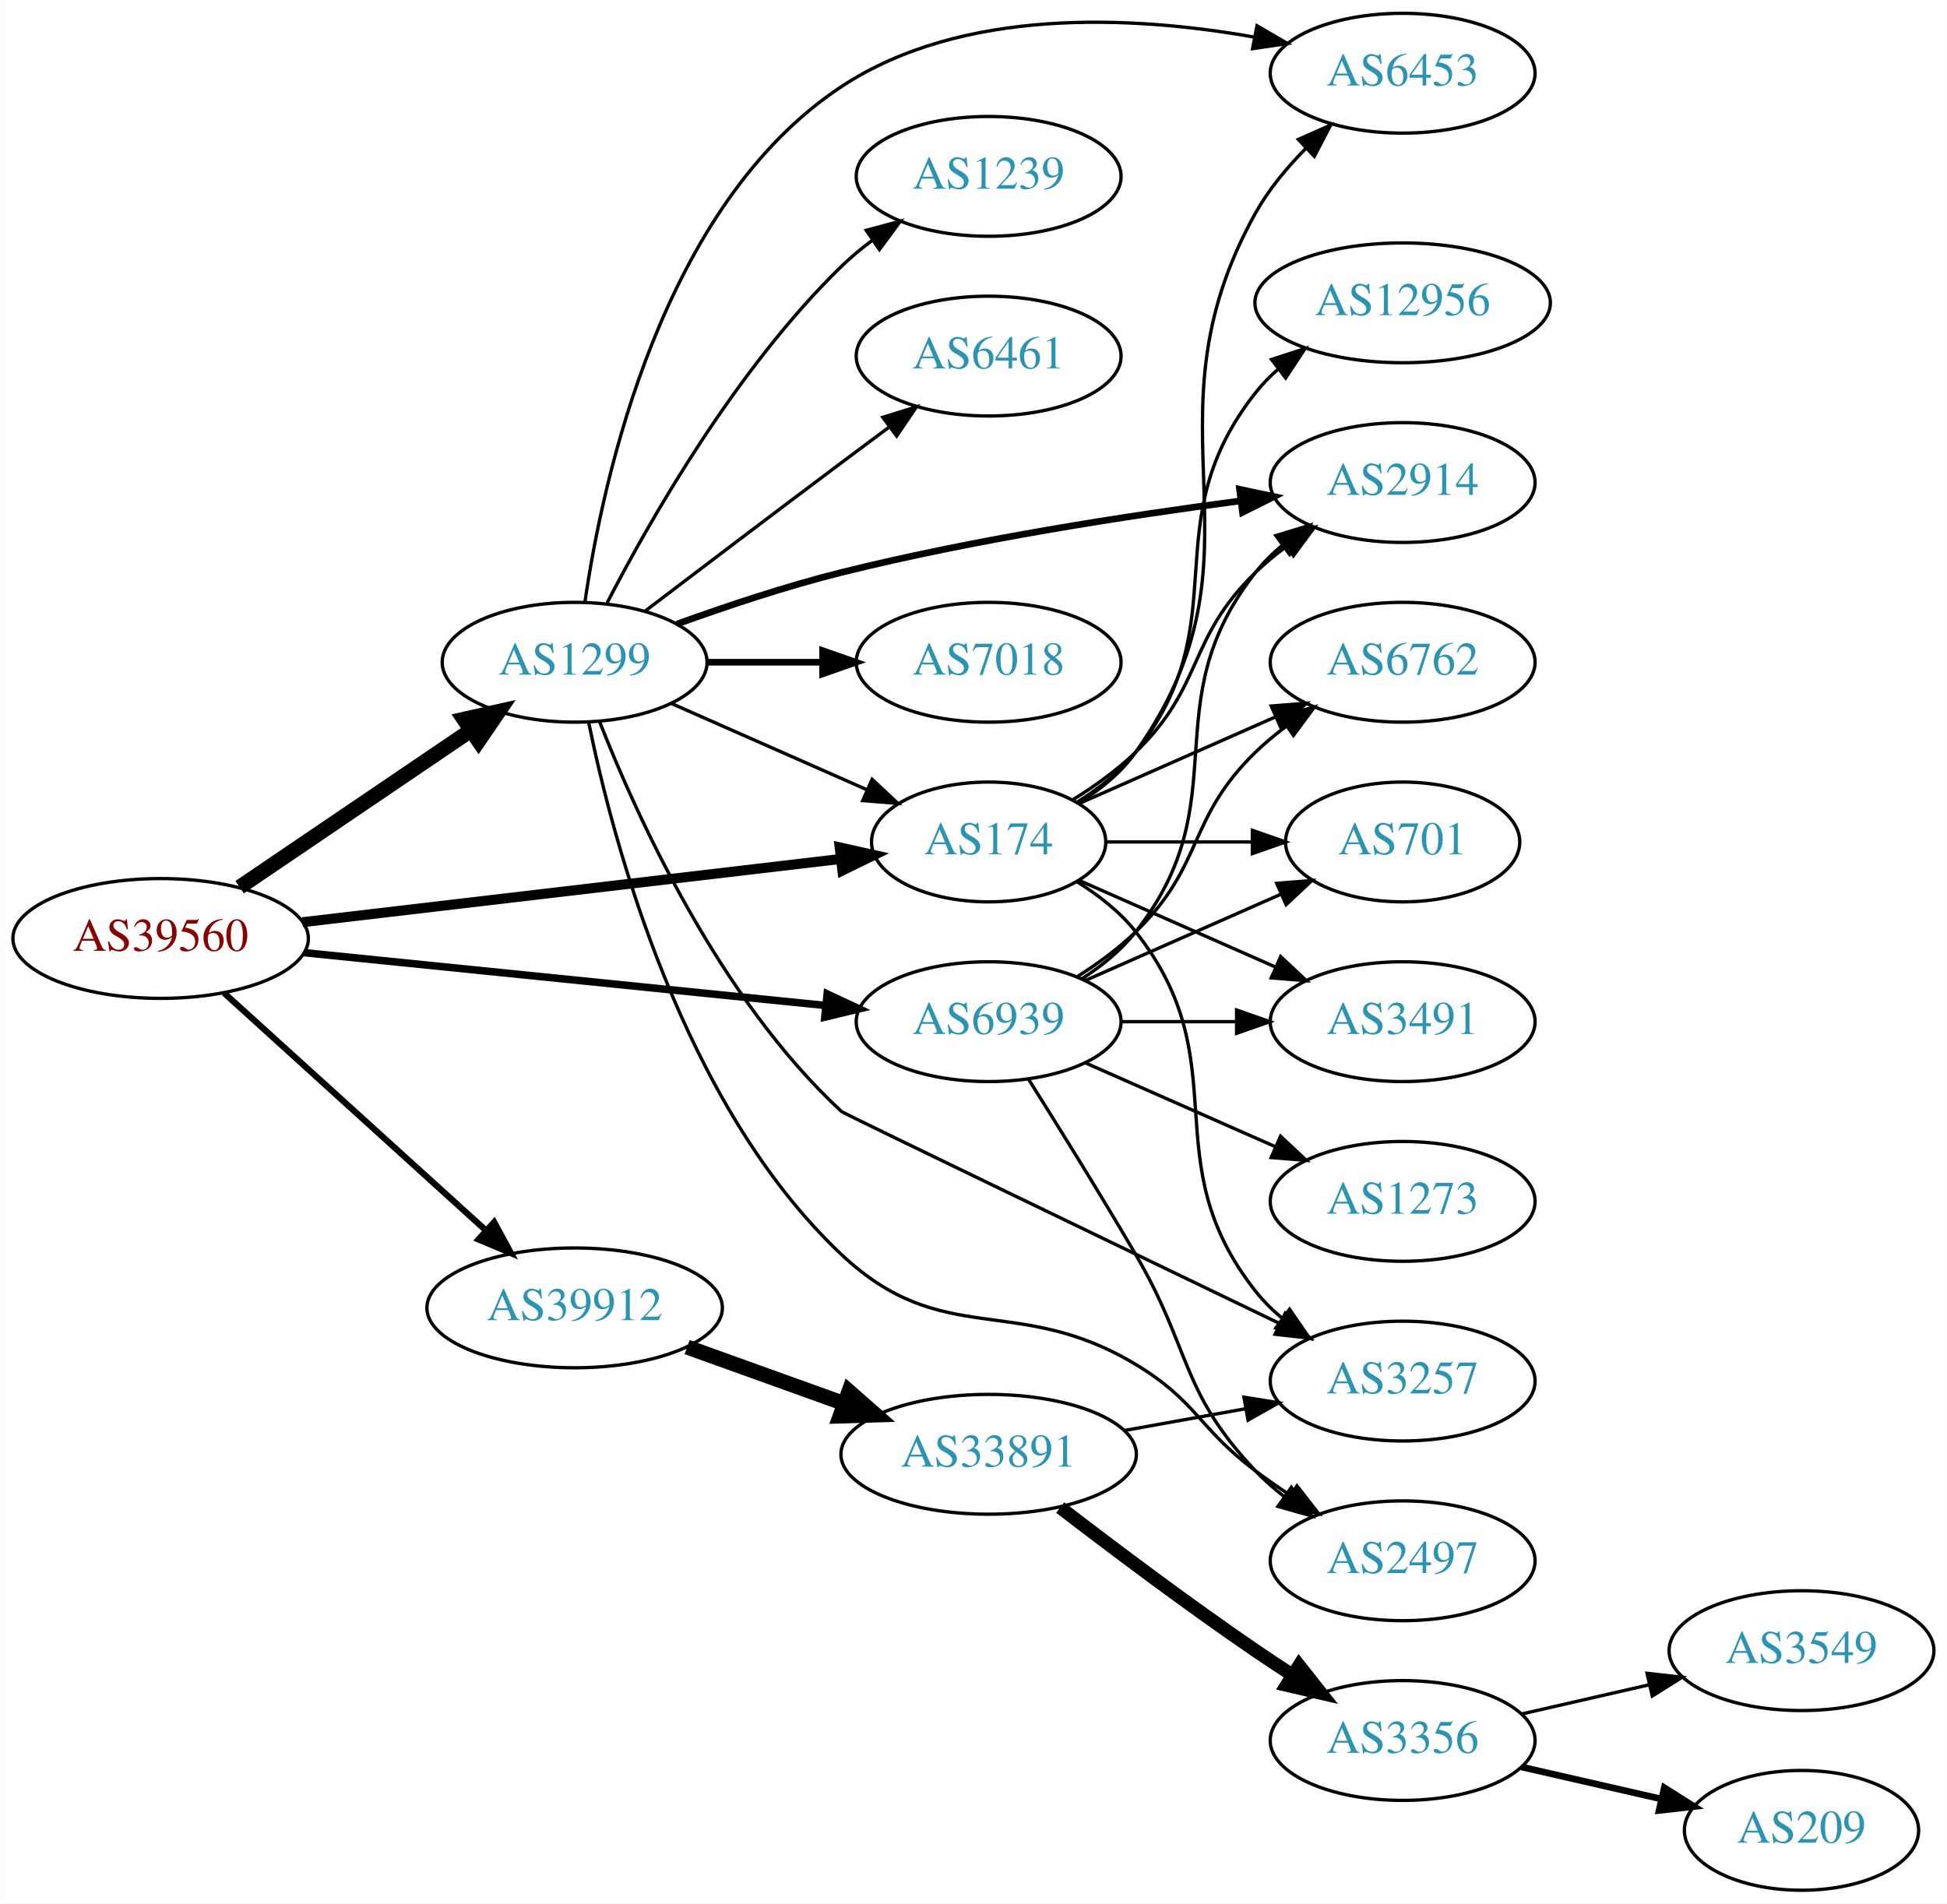
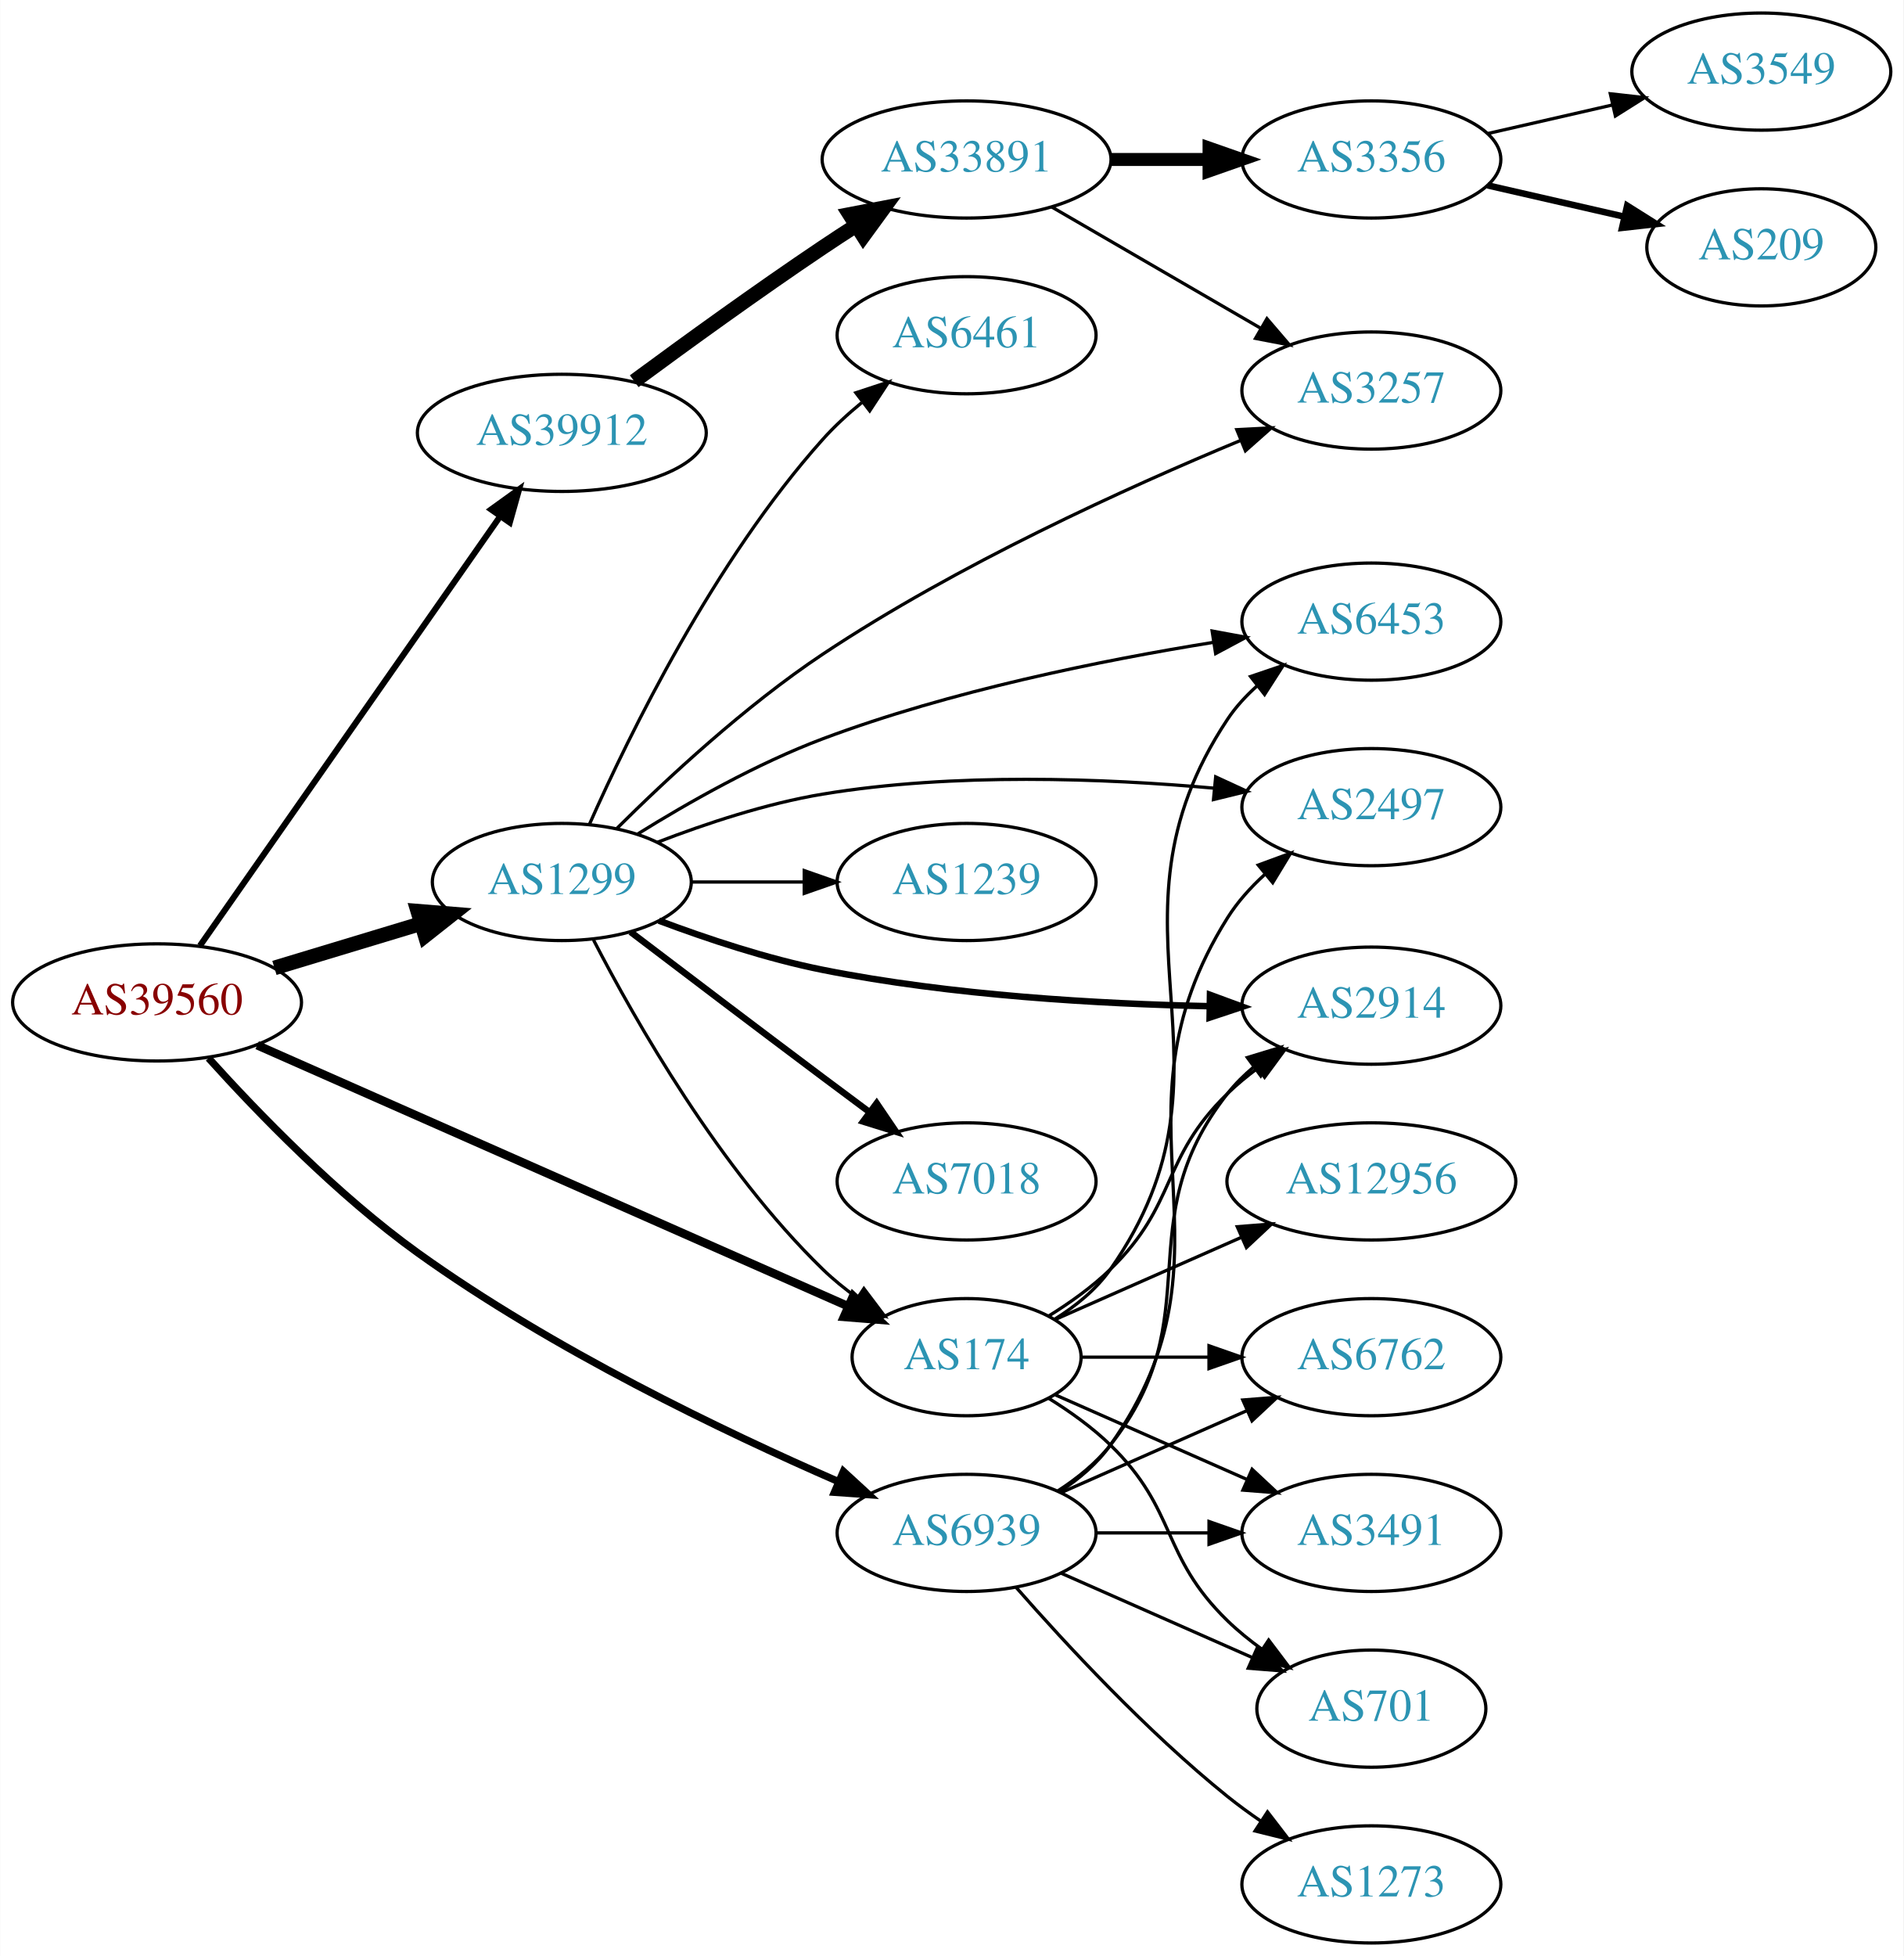
- <svg xmlns="http://www.w3.org/2000/svg" xmlns:xlink="http://www.w3.org/1999/xlink" width="585pt" height="572pt" viewBox="0.00 0.00 584.86 572.00">
-   <g id="graph0" class="graph" transform="scale(1 1) rotate(0) translate(4 568)">
-     <polygon fill="white" stroke="none" points="-4,4 -4,-568 580.862,-568 580.862,4 -4,4" />
+ <svg xmlns="http://www.w3.org/2000/svg" xmlns:xlink="http://www.w3.org/1999/xlink" width="585pt" height="601pt" viewBox="0.00 0.00 584.86 601.00">
+   <g id="graph0" class="graph" transform="scale(1 1) rotate(0) translate(4 597)">
+     <polygon fill="white" stroke="none" points="-4,4 -4,-597 580.862,-597 580.862,4 -4,4" />
    <g id="node1" class="node">
      <g id="a_node1">
        <a xlink:href="/asn/39560" xlink:title="AS39560 ~ KT-NET Communications GmbH [AT]">
-           <ellipse fill="#ffffff" stroke="black" cx="44.196" cy="-286" rx="44.393" ry="18" />
-           <text text-anchor="middle" x="44.196" y="-282.3" font-family="Times,serif" font-size="14.00" fill="#880000">AS39560</text>
+           <ellipse fill="#ffffff" stroke="black" cx="44.196" cy="-289" rx="44.393" ry="18" />
+           <text text-anchor="middle" x="44.196" y="-285.3" font-family="Times,serif" font-size="14.00" fill="#880000">AS39560</text>
        </a>
      </g>
    </g>
    <g id="node2" class="node">
      <g id="a_node2">
        <a xlink:href="/asn/174" xlink:title="AS174 ~ Cogent Communications [US]">
-           <ellipse fill="#ffffff" stroke="black" cx="292.98" cy="-315" rx="35.194" ry="18" />
-           <text text-anchor="middle" x="292.98" y="-311.3" font-family="Times,serif" font-size="14.00" fill="#2c94b3">AS174</text>
+           <ellipse fill="#ffffff" stroke="black" cx="292.98" cy="-180" rx="35.194" ry="18" />
+           <text text-anchor="middle" x="292.98" y="-176.3" font-family="Times,serif" font-size="14.00" fill="#2c94b3">AS174</text>
        </a>
      </g>
    </g>
    <g id="edge1" class="edge">
-       <path fill="none" stroke="black" stroke-width="3" d="M86.781,-290.887C131.639,-296.158 202.752,-304.515 248.38,-309.876" />
-       <polygon fill="black" stroke="black" stroke-width="3" points="248.213,-313.381 258.554,-311.072 249.03,-306.429 248.213,-313.381" />
+       <path fill="none" stroke="black" stroke-width="2.625" d="M74.964,-275.852C120.634,-255.68 207.816,-217.174 256.631,-195.613" />
+       <polygon fill="black" stroke="black" stroke-width="2.625" points="258.125,-198.78 265.858,-191.538 255.297,-192.376 258.125,-198.78" />
    </g>
    <g id="node3" class="node">
      <g id="a_node3">
        <a xlink:href="/asn/1299" xlink:title="AS1299 ~ Telia Carrier [EU]">
-           <ellipse fill="#ffffff" stroke="black" cx="168.588" cy="-369" rx="39.794" ry="18" />
-           <text text-anchor="middle" x="168.588" y="-365.3" font-family="Times,serif" font-size="14.00" fill="#2c94b3">AS1299</text>
+           <ellipse fill="#ffffff" stroke="black" cx="168.588" cy="-326" rx="39.794" ry="18" />
+           <text text-anchor="middle" x="168.588" y="-322.3" font-family="Times,serif" font-size="14.00" fill="#2c94b3">AS1299</text>
        </a>
      </g>
    </g>
    <g id="edge2" class="edge">
-       <path fill="none" stroke="black" stroke-width="4.5" d="M67.93,-301.417C87.495,-314.685 115.879,-333.934 137.356,-348.498" />
-       <polygon fill="black" stroke="black" stroke-width="4.5" points="135.312,-351.869 145.798,-354.223 139.732,-345.352 135.312,-351.869" />
+       <path fill="none" stroke="black" stroke-width="4.5" d="M80.269,-299.603C94.273,-303.836 110.524,-308.749 125.182,-313.18" />
+       <polygon fill="black" stroke="black" stroke-width="4.5" points="124.316,-317.032 135.028,-316.157 126.595,-309.494 124.316,-317.032" />
    </g>
    <g id="node4" class="node">
      <g id="a_node4">
        <a xlink:href="/asn/39912" xlink:title="AS39912 ~ oja.at GmbH [AT]">
-           <ellipse fill="#ffffff" stroke="black" cx="168.588" cy="-175" rx="44.393" ry="18" />
-           <text text-anchor="middle" x="168.588" y="-171.3" font-family="Times,serif" font-size="14.00" fill="#2c94b3">AS39912</text>
+           <ellipse fill="#ffffff" stroke="black" cx="168.588" cy="-464" rx="44.393" ry="18" />
+           <text text-anchor="middle" x="168.588" y="-460.3" font-family="Times,serif" font-size="14.00" fill="#2c94b3">AS39912</text>
        </a>
      </g>
    </g>
    <g id="edge3" class="edge">
-       <path fill="none" stroke="black" stroke-width="1.875" d="M63.255,-269.622C84.046,-250.767 118.35,-219.655 141.911,-198.287" />
-       <polygon fill="black" stroke="black" stroke-width="1.875" points="144.399,-200.756 149.455,-191.446 139.696,-195.571 144.399,-200.756" />
+       <path fill="none" stroke="black" stroke-width="1.875" d="M57.379,-306.419C79.006,-337.343 124.204,-401.967 149.483,-438.113" />
+       <polygon fill="black" stroke="black" stroke-width="1.875" points="146.855,-440.462 155.455,-446.651 152.591,-436.45 146.855,-440.462" />
    </g>
    <g id="node5" class="node">
      <g id="a_node5">
        <a xlink:href="/asn/6939" xlink:title="AS6939 ~ Hurricane Electric LLC [US]">
-           <ellipse fill="#ffffff" stroke="black" cx="292.98" cy="-261" rx="39.794" ry="18" />
-           <text text-anchor="middle" x="292.98" y="-257.3" font-family="Times,serif" font-size="14.00" fill="#2c94b3">AS6939</text>
+           <ellipse fill="#ffffff" stroke="black" cx="292.98" cy="-126" rx="39.794" ry="18" />
+           <text text-anchor="middle" x="292.98" y="-122.3" font-family="Times,serif" font-size="14.00" fill="#2c94b3">AS6939</text>
        </a>
      </g>
    </g>
    <g id="edge4" class="edge">
-       <path fill="none" stroke="black" stroke-width="2.25" d="M87.339,-281.731C130.763,-277.332 198.353,-270.485 243.852,-265.876" />
-       <polygon fill="black" stroke="black" stroke-width="2.25" points="244.464,-269.332 254.06,-264.841 243.758,-262.367 244.464,-269.332" />
+       <path fill="none" stroke="black" stroke-width="2.25" d="M60.023,-271.873C75.073,-255.18 99.625,-229.784 124.392,-212 165.548,-182.448 218.272,-157.166 253.488,-141.81" />
+       <polygon fill="black" stroke="black" stroke-width="2.25" points="255.129,-144.915 262.932,-137.747 252.362,-138.484 255.129,-144.915" />
    </g>
    <g id="node6" class="node">
      <g id="a_node6">
        <a xlink:href="/asn/2914" xlink:title="AS2914 ~ NTT America, Inc. [US]">
-           <ellipse fill="#ffffff" stroke="black" cx="417.373" cy="-423" rx="39.794" ry="18" />
-           <text text-anchor="middle" x="417.373" y="-419.3" font-family="Times,serif" font-size="14.00" fill="#2c94b3">AS2914</text>
+           <ellipse fill="#ffffff" stroke="black" cx="417.373" cy="-288" rx="39.794" ry="18" />
+           <text text-anchor="middle" x="417.373" y="-284.3" font-family="Times,serif" font-size="14.00" fill="#2c94b3">AS2914</text>
        </a>
      </g>
    </g>
    <g id="edge5" class="edge">
-       <path fill="none" stroke="black" d="M318.159,-327.617C324.744,-331.694 331.593,-336.578 337.176,-342 357.87,-362.094 352.483,-375.906 373.176,-396 376.022,-398.763 379.195,-401.386 382.496,-403.834" />
-       <polygon fill="black" stroke="black" points="380.612,-406.786 390.843,-409.538 384.561,-401.006 380.612,-406.786" />
+       <path fill="none" stroke="black" d="M318.159,-192.617C324.744,-196.694 331.593,-201.578 337.176,-207 357.87,-227.094 352.483,-240.906 373.176,-261 376.022,-263.763 379.195,-266.386 382.496,-268.834" />
+       <polygon fill="black" stroke="black" points="380.612,-271.786 390.843,-274.538 384.561,-266.006 380.612,-271.786" />
    </g>
    <g id="node7" class="node">
      <g id="a_node7">
-         <a xlink:href="/asn/3491" xlink:title="AS3491 ~ PCCW Global, Inc. [US]">
-           <ellipse fill="#ffffff" stroke="black" cx="417.373" cy="-261" rx="39.794" ry="18" />
-           <text text-anchor="middle" x="417.373" y="-257.3" font-family="Times,serif" font-size="14.00" fill="#2c94b3">AS3491</text>
+         <a xlink:href="/asn/12956" xlink:title="AS12956 ~ TELXIUS [ES]">
+           <ellipse fill="#ffffff" stroke="black" cx="417.373" cy="-234" rx="44.393" ry="18" />
+           <text text-anchor="middle" x="417.373" y="-230.3" font-family="Times,serif" font-size="14.00" fill="#2c94b3">AS12956</text>
        </a>
      </g>
    </g>
    <g id="edge6" class="edge">
-       <path fill="none" stroke="black" d="M320.237,-303.416C337.422,-295.833 360.135,-285.812 379.17,-277.414" />
-       <polygon fill="black" stroke="black" points="380.721,-280.555 388.458,-273.316 377.896,-274.151 380.721,-280.555" />
+       <path fill="none" stroke="black" d="M320.237,-191.584C336.941,-198.954 358.869,-208.629 377.564,-216.877" />
+       <polygon fill="black" stroke="black" points="376.16,-220.083 386.722,-220.918 378.985,-213.679 376.16,-220.083" />
    </g>
    <g id="node8" class="node">
      <g id="a_node8">
-         <a xlink:href="/asn/6762" xlink:title="AS6762 ~ TELECOM ITALIA SPARKLE S.p.A. [IT]">
-           <ellipse fill="#ffffff" stroke="black" cx="417.373" cy="-369" rx="39.794" ry="18" />
-           <text text-anchor="middle" x="417.373" y="-365.3" font-family="Times,serif" font-size="14.00" fill="#2c94b3">AS6762</text>
+         <a xlink:href="/asn/6453" xlink:title="AS6453 ~ TATA COMMUNICATIONS (AMERICA) INC [US]">
+           <ellipse fill="#ffffff" stroke="black" cx="417.373" cy="-406" rx="39.794" ry="18" />
+           <text text-anchor="middle" x="417.373" y="-402.3" font-family="Times,serif" font-size="14.00" fill="#2c94b3">AS6453</text>
        </a>
      </g>
    </g>
    <g id="edge7" class="edge">
-       <path fill="none" stroke="black" d="M320.237,-326.584C337.422,-334.167 360.135,-344.188 379.17,-352.586" />
-       <polygon fill="black" stroke="black" points="377.896,-355.849 388.458,-356.684 380.721,-349.445 377.896,-355.849" />
+       <path fill="none" stroke="black" d="M320.055,-191.665C326.507,-195.679 332.813,-200.77 337.176,-207 381.235,-269.901 330.653,-312.051 373.176,-376 375.69,-379.78 378.857,-383.224 382.328,-386.318" />
+       <polygon fill="black" stroke="black" points="380.244,-389.132 390.278,-392.532 384.554,-383.616 380.244,-389.132" />
    </g>
    <g id="node9" class="node">
      <g id="a_node9">
        <a xlink:href="/asn/701" xlink:title="AS701 ~ UUNET [US]">
-           <ellipse fill="#ffffff" stroke="black" cx="417.373" cy="-315" rx="35.194" ry="18" />
-           <text text-anchor="middle" x="417.373" y="-311.3" font-family="Times,serif" font-size="14.00" fill="#2c94b3">AS701</text>
+           <ellipse fill="#ffffff" stroke="black" cx="417.373" cy="-72" rx="35.194" ry="18" />
+           <text text-anchor="middle" x="417.373" y="-68.3" font-family="Times,serif" font-size="14.00" fill="#2c94b3">AS701</text>
        </a>
      </g>
    </g>
    <g id="edge8" class="edge">
-       <path fill="none" stroke="black" d="M328.399,-315C341.94,-315 357.66,-315 372.034,-315" />
-       <polygon fill="black" stroke="black" points="372.212,-318.5 382.212,-315 372.212,-311.5 372.212,-318.5" />
+       <path fill="none" stroke="black" d="M318.159,-167.383C324.744,-163.306 331.593,-158.422 337.176,-153 357.87,-132.906 352.483,-119.094 373.176,-99 376.404,-95.866 380.055,-92.911 383.833,-90.188" />
+       <polygon fill="black" stroke="black" points="385.812,-93.075 392.194,-84.617 381.931,-87.25 385.812,-93.075" />
    </g>
    <g id="node10" class="node">
      <g id="a_node10">
-         <a xlink:href="/asn/12956" xlink:title="AS12956 ~ TELXIUS [ES]">
-           <ellipse fill="#ffffff" stroke="black" cx="417.373" cy="-477" rx="44.393" ry="18" />
-           <text text-anchor="middle" x="417.373" y="-473.3" font-family="Times,serif" font-size="14.00" fill="#2c94b3">AS12956</text>
+         <a xlink:href="/asn/6762" xlink:title="AS6762 ~ TELECOM ITALIA SPARKLE S.p.A. [IT]">
+           <ellipse fill="#ffffff" stroke="black" cx="417.373" cy="-180" rx="39.794" ry="18" />
+           <text text-anchor="middle" x="417.373" y="-176.3" font-family="Times,serif" font-size="14.00" fill="#2c94b3">AS6762</text>
        </a>
      </g>
    </g>
    <g id="edge9" class="edge">
-       <path fill="none" stroke="black" d="M319.603,-327C326.053,-331.016 332.472,-336.024 337.176,-342 368.475,-381.754 341.878,-410.246 373.176,-450 375.201,-452.571 377.542,-454.963 380.067,-457.174" />
-       <polygon fill="black" stroke="black" points="377.981,-459.984 388.056,-463.261 382.223,-454.416 377.981,-459.984" />
+       <path fill="none" stroke="black" d="M328.399,-180C340.45,-180 354.226,-180 367.244,-180" />
+       <polygon fill="black" stroke="black" points="367.474,-183.5 377.473,-180 367.473,-176.5 367.474,-183.5" />
    </g>
    <g id="node11" class="node">
      <g id="a_node11">
-         <a xlink:href="/asn/6453" xlink:title="AS6453 ~ TATA COMMUNICATIONS (AMERICA) INC [US]">
-           <ellipse fill="#ffffff" stroke="black" cx="417.373" cy="-546" rx="39.794" ry="18" />
-           <text text-anchor="middle" x="417.373" y="-542.3" font-family="Times,serif" font-size="14.00" fill="#2c94b3">AS6453</text>
+         <a xlink:href="/asn/3491" xlink:title="AS3491 ~ PCCW Global, Inc. [US]">
+           <ellipse fill="#ffffff" stroke="black" cx="417.373" cy="-126" rx="39.794" ry="18" />
+           <text text-anchor="middle" x="417.373" y="-122.3" font-family="Times,serif" font-size="14.00" fill="#2c94b3">AS3491</text>
        </a>
      </g>
    </g>
    <g id="edge10" class="edge">
-       <path fill="none" stroke="black" d="M320.019,-326.69C326.47,-330.705 332.786,-335.79 337.176,-342 379.756,-402.225 337.231,-439.595 373.176,-504 377.119,-511.064 382.622,-517.694 388.383,-523.506" />
-       <polygon fill="black" stroke="black" points="386.037,-526.104 395.72,-530.403 390.831,-521.004 386.037,-526.104" />
+       <path fill="none" stroke="black" d="M320.237,-168.416C337.422,-160.833 360.135,-150.812 379.17,-142.414" />
+       <polygon fill="black" stroke="black" points="380.721,-145.555 388.458,-138.316 377.896,-139.151 380.721,-145.555" />
+     </g>
+     <g id="edge18" class="edge">
+       <path fill="none" stroke="black" d="M178.342,-308.164C191.192,-283.292 217.106,-237.786 248.784,-207 252.011,-203.864 255.661,-200.909 259.439,-198.185" />
+       <polygon fill="black" stroke="black" points="261.418,-201.072 267.799,-192.614 257.536,-195.247 261.418,-201.072" />
+     </g>
+     <g id="edge12" class="edge">
+       <path fill="none" stroke="black" stroke-width="2" d="M198.42,-314.126C213.22,-308.559 231.69,-302.413 248.784,-299 288.301,-291.111 333.994,-288.534 367.677,-287.832" />
+       <polygon fill="black" stroke="black" stroke-width="2" points="367.783,-291.331 377.725,-287.671 367.67,-284.332 367.783,-291.331" />
+     </g>
+     <g id="edge17" class="edge">
+       <path fill="none" stroke="black" d="M191.94,-340.771C207.349,-350.354 228.612,-362.422 248.784,-370 287.916,-384.701 334.561,-394.107 368.693,-399.604" />
+       <polygon fill="black" stroke="black" points="368.442,-403.107 378.862,-401.186 369.518,-396.19 368.442,-403.107" />
    </g>
    <g id="node12" class="node">
      <g id="a_node12">
-         <a xlink:href="/asn/3257" xlink:title="AS3257 ~ GTT [DE]">
-           <ellipse fill="#ffffff" stroke="black" cx="417.373" cy="-153" rx="39.794" ry="18" />
-           <text text-anchor="middle" x="417.373" y="-149.3" font-family="Times,serif" font-size="14.00" fill="#2c94b3">AS3257</text>
+         <a xlink:href="/asn/2497" xlink:title="AS2497 ~ Internet Initiative Japan Inc. [JP]">
+           <ellipse fill="#ffffff" stroke="black" cx="417.373" cy="-349" rx="39.794" ry="18" />
+           <text text-anchor="middle" x="417.373" y="-345.3" font-family="Times,serif" font-size="14.00" fill="#2c94b3">AS2497</text>
        </a>
      </g>
    </g>
    <g id="edge11" class="edge">
-       <path fill="none" stroke="black" d="M319.603,-303C326.053,-298.984 332.472,-293.976 337.176,-288 368.475,-248.246 341.878,-219.754 373.176,-180 375.502,-177.047 378.245,-174.33 381.204,-171.853" />
-       <polygon fill="black" stroke="black" points="383.397,-174.585 389.401,-165.855 379.264,-168.936 383.397,-174.585" />
-     </g>
-     <g id="edge19" class="edge">
-       <path fill="none" stroke="black" d="M197.667,-356.611C215.096,-348.922 237.653,-338.969 256.337,-330.726" />
-       <polygon fill="black" stroke="black" points="257.97,-333.831 265.707,-326.592 255.145,-327.427 257.97,-333.831" />
-     </g>
-     <g id="edge12" class="edge">
-       <path fill="none" stroke="black" stroke-width="2" d="M199.317,-380.467C214.026,-385.796 232.152,-391.856 248.784,-396 288.694,-405.942 334.897,-413.069 368.67,-417.495" />
-       <polygon fill="black" stroke="black" stroke-width="2" points="368.369,-420.985 378.732,-418.782 369.257,-414.041 368.369,-420.985" />
-     </g>
-     <g id="edge18" class="edge">
-       <path fill="none" stroke="black" d="M171.691,-387.184C177.02,-423.891 194.724,-506.374 248.784,-542 285.168,-565.977 336.317,-563.276 372.515,-556.902" />
-       <polygon fill="black" stroke="black" points="373.611,-560.255 382.769,-554.929 372.288,-553.381 373.611,-560.255" />
-     </g>
-     <g id="edge13" class="edge">
-       <path fill="none" stroke="black" d="M176.138,-351.017C187.203,-322.813 212.04,-267.906 248.784,-234 249.45,-233.386 331.517,-193.838 380.546,-170.237" />
-       <polygon fill="black" stroke="black" points="382.091,-173.378 389.584,-165.888 379.055,-167.071 382.091,-173.378" />
+       <path fill="none" stroke="black" d="M197.965,-338.208C212.803,-343.936 231.444,-350.125 248.784,-353 288.985,-359.664 335.344,-357.842 369.098,-354.823" />
+       <polygon fill="black" stroke="black" points="369.53,-358.298 379.149,-353.856 368.859,-351.33 369.53,-358.298" />
    </g>
    <g id="node13" class="node">
      <g id="a_node13">
-         <a xlink:href="/asn/2497" xlink:title="AS2497 ~ Internet Initiative Japan Inc. [JP]">
-           <ellipse fill="#ffffff" stroke="black" cx="417.373" cy="-99" rx="39.794" ry="18" />
-           <text text-anchor="middle" x="417.373" y="-95.3" font-family="Times,serif" font-size="14.00" fill="#2c94b3">AS2497</text>
-         </a>
-       </g>
-     </g>
-     <g id="edge14" class="edge">
-       <path fill="none" stroke="black" d="M172.807,-350.921C180.044,-315.404 200.862,-236.07 248.784,-191 279.331,-162.271 301.252,-179.631 337.176,-158 355.516,-146.957 356.04,-138.83 373.176,-126 376.522,-123.496 380.103,-120.996 383.721,-118.585" />
-       <polygon fill="black" stroke="black" points="385.626,-121.521 392.13,-113.157 381.83,-115.639 385.626,-121.521" />
+         <a xlink:href="/asn/1239" xlink:title="AS1239 ~ Sprint [US]">
+           <ellipse fill="#ffffff" stroke="black" cx="292.98" cy="-326" rx="39.794" ry="18" />
+           <text text-anchor="middle" x="292.98" y="-322.3" font-family="Times,serif" font-size="14.00" fill="#2c94b3">AS1239</text>
+         </a>
+       </g>
+     </g>
+     <g id="edge13" class="edge">
+       <path fill="none" stroke="black" d="M208.314,-326C219.252,-326 231.303,-326 242.769,-326" />
+       <polygon fill="black" stroke="black" points="243.087,-329.5 253.087,-326 243.087,-322.5 243.087,-329.5" />
    </g>
    <g id="node14" class="node">
      <g id="a_node14">
-         <a xlink:href="/asn/1239" xlink:title="AS1239 ~ Sprint [US]">
-           <ellipse fill="#ffffff" stroke="black" cx="292.98" cy="-515" rx="39.794" ry="18" />
-           <text text-anchor="middle" x="292.98" y="-511.3" font-family="Times,serif" font-size="14.00" fill="#2c94b3">AS1239</text>
-         </a>
-       </g>
-     </g>
-     <g id="edge15" class="edge">
-       <path fill="none" stroke="black" d="M178.342,-386.836C191.192,-411.708 217.106,-457.214 248.784,-488 251.628,-490.764 254.802,-493.388 258.101,-495.837" />
-       <polygon fill="black" stroke="black" points="256.217,-498.788 266.448,-501.541 260.167,-493.009 256.217,-498.788" />
+         <a xlink:href="/asn/7018" xlink:title="AS7018 ~ AT&amp;T Services, Inc. [US]">
+           <ellipse fill="#ffffff" stroke="black" cx="292.98" cy="-234" rx="39.794" ry="18" />
+           <text text-anchor="middle" x="292.98" y="-230.3" font-family="Times,serif" font-size="14.00" fill="#2c94b3">AS7018</text>
+         </a>
+       </g>
+     </g>
+     <g id="edge14" class="edge">
+       <path fill="none" stroke="black" stroke-width="2" d="M189.725,-310.65C205.704,-298.492 228.629,-281.1 248.784,-266 253.359,-262.573 258.218,-258.953 262.962,-255.43" />
+       <polygon fill="black" stroke="black" stroke-width="2" points="265.344,-258.022 271.293,-249.255 261.175,-252.398 265.344,-258.022" />
    </g>
    <g id="node15" class="node">
      <g id="a_node15">
        <a xlink:href="/asn/6461" xlink:title="AS6461 ~ Zayo Bandwidth [US]">
-           <ellipse fill="#ffffff" stroke="black" cx="292.98" cy="-461" rx="39.794" ry="18" />
-           <text text-anchor="middle" x="292.98" y="-457.3" font-family="Times,serif" font-size="14.00" fill="#2c94b3">AS6461</text>
-         </a>
-       </g>
-     </g>
-     <g id="edge16" class="edge">
-       <path fill="none" stroke="black" d="M189.725,-384.35C205.704,-396.508 228.629,-413.9 248.784,-429 253.359,-432.427 258.218,-436.047 262.962,-439.57" />
-       <polygon fill="black" stroke="black" points="261.175,-442.602 271.293,-445.745 265.344,-436.978 261.175,-442.602" />
+           <ellipse fill="#ffffff" stroke="black" cx="292.98" cy="-494" rx="39.794" ry="18" />
+           <text text-anchor="middle" x="292.98" y="-490.3" font-family="Times,serif" font-size="14.00" fill="#2c94b3">AS6461</text>
+         </a>
+       </g>
+     </g>
+     <g id="edge15" class="edge">
+       <path fill="none" stroke="black" d="M177.098,-343.782C189.293,-371.259 215.431,-424.75 248.784,-462 252.35,-465.983 256.483,-469.785 260.751,-473.289" />
+       <polygon fill="black" stroke="black" points="258.946,-476.315 269.01,-479.627 263.207,-470.762 258.946,-476.315" />
    </g>
    <g id="node16" class="node">
      <g id="a_node16">
-         <a xlink:href="/asn/7018" xlink:title="AS7018 ~ AT&amp;T Services, Inc. [US]">
-           <ellipse fill="#ffffff" stroke="black" cx="292.98" cy="-369" rx="39.794" ry="18" />
-           <text text-anchor="middle" x="292.98" y="-365.3" font-family="Times,serif" font-size="14.00" fill="#2c94b3">AS7018</text>
-         </a>
-       </g>
-     </g>
-     <g id="edge17" class="edge">
-       <path fill="none" stroke="black" stroke-width="2" d="M208.314,-369C219.252,-369 231.303,-369 242.769,-369" />
-       <polygon fill="black" stroke="black" stroke-width="2" points="243.087,-372.5 253.087,-369 243.087,-365.5 243.087,-372.5" />
+         <a xlink:href="/asn/3257" xlink:title="AS3257 ~ GTT [DE]">
+           <ellipse fill="#ffffff" stroke="black" cx="417.373" cy="-477" rx="39.794" ry="18" />
+           <text text-anchor="middle" x="417.373" y="-473.3" font-family="Times,serif" font-size="14.00" fill="#2c94b3">AS3257</text>
+         </a>
+       </g>
+     </g>
+     <g id="edge16" class="edge">
+       <path fill="none" stroke="black" d="M185.49,-342.441C200.755,-357.619 224.95,-380.144 248.784,-396 290.101,-423.486 342.152,-447.143 377.193,-461.674" />
+       <polygon fill="black" stroke="black" points="376.021,-464.976 386.602,-465.526 378.673,-458.498 376.021,-464.976" />
    </g>
    <g id="node17" class="node">
      <g id="a_node17">
        <a xlink:href="/asn/33891" xlink:title="AS33891 ~ CORE-BACKBONE GMBH GLOBAL NETWORK [DE]">
-           <ellipse fill="#ffffff" stroke="black" cx="292.98" cy="-131" rx="44.393" ry="18" />
-           <text text-anchor="middle" x="292.98" y="-127.3" font-family="Times,serif" font-size="14.00" fill="#2c94b3">AS33891</text>
-         </a>
-       </g>
-     </g>
-     <g id="edge20" class="edge">
-       <path fill="none" stroke="black" stroke-width="4.5" d="M202.387,-163.209C216.792,-158.03 233.895,-151.882 249.277,-146.352" />
-       <polygon fill="black" stroke="black" stroke-width="4.5" points="251.013,-149.912 259.091,-142.824 248.349,-142.501 251.013,-149.912" />
+           <ellipse fill="#ffffff" stroke="black" cx="292.98" cy="-548" rx="44.393" ry="18" />
+           <text text-anchor="middle" x="292.98" y="-544.3" font-family="Times,serif" font-size="14.00" fill="#2c94b3">AS33891</text>
+         </a>
+       </g>
+     </g>
+     <g id="edge19" class="edge">
+       <path fill="none" stroke="black" stroke-width="4.5" d="M190.834,-479.866C206.63,-491.521 228.813,-507.592 248.784,-521 252.077,-523.211 255.542,-525.475 259.017,-527.707" />
+       <polygon fill="black" stroke="black" stroke-width="4.5" points="257.031,-531.11 267.585,-533.138 261.247,-524.459 257.031,-531.11" />
    </g>
    <g id="edge27" class="edge">
-       <path fill="none" stroke="black" d="M320.952,-273.855C326.94,-277.72 332.8,-282.441 337.176,-288 368.475,-327.754 341.878,-356.246 373.176,-396 375.502,-398.953 378.245,-401.67 381.204,-404.147" />
-       <polygon fill="black" stroke="black" points="379.264,-407.064 389.401,-410.145 383.397,-401.415 379.264,-407.064" />
+       <path fill="none" stroke="black" d="M320.952,-138.855C326.94,-142.72 332.8,-147.441 337.176,-153 368.475,-192.754 341.878,-221.246 373.176,-261 375.502,-263.953 378.245,-266.67 381.204,-269.147" />
+       <polygon fill="black" stroke="black" points="379.264,-272.064 389.401,-275.145 383.397,-266.415 379.264,-272.064" />
    </g>
    <g id="edge26" class="edge">
-       <path fill="none" stroke="black" d="M332.706,-261C343.644,-261 355.695,-261 367.161,-261" />
-       <polygon fill="black" stroke="black" points="367.479,-264.5 377.479,-261 367.479,-257.5 367.479,-264.5" />
-     </g>
-     <g id="edge30" class="edge">
-       <path fill="none" stroke="black" d="M319.509,-274.462C325.672,-278.362 331.974,-282.948 337.176,-288 357.87,-308.094 352.483,-321.906 373.176,-342 376.022,-344.763 379.195,-347.386 382.496,-349.834" />
-       <polygon fill="black" stroke="black" points="380.612,-352.786 390.843,-355.538 384.561,-347.006 380.612,-352.786" />
+       <path fill="none" stroke="black" d="M322.06,-113.611C339.488,-105.922 362.045,-95.969 380.729,-87.726" />
+       <polygon fill="black" stroke="black" points="382.362,-90.831 390.099,-83.592 379.537,-84.427 382.362,-90.831" />
+     </g>
+     <g id="edge25" class="edge">
+       <path fill="none" stroke="black" d="M322.06,-138.389C339.008,-145.866 360.805,-155.483 379.174,-163.588" />
+       <polygon fill="black" stroke="black" points="377.862,-166.834 388.424,-167.669 380.688,-160.43 377.862,-166.834" />
+     </g>
+     <g id="edge29" class="edge">
+       <path fill="none" stroke="black" d="M332.706,-126C343.644,-126 355.695,-126 367.161,-126" />
+       <polygon fill="black" stroke="black" points="367.479,-129.5 377.479,-126 367.479,-122.5 367.479,-129.5" />
    </g>
    <g id="edge28" class="edge">
-       <path fill="none" stroke="black" d="M322.06,-273.389C339.488,-281.078 362.045,-291.031 380.729,-299.274" />
-       <polygon fill="black" stroke="black" points="379.537,-302.573 390.099,-303.408 382.362,-296.169 379.537,-302.573" />
-     </g>
-     <g id="edge25" class="edge">
-       <path fill="none" stroke="black" d="M305.04,-243.59C313.907,-229.511 326.576,-209.119 337.176,-191 353.852,-162.496 350.45,-149.96 373.176,-126 375.763,-123.273 378.681,-120.707 381.75,-118.324" />
-       <polygon fill="black" stroke="black" points="383.928,-121.071 390.099,-112.459 379.904,-115.344 383.928,-121.071" />
+       <path fill="none" stroke="black" d="M321.814,-138.838C327.629,-142.661 333.194,-147.367 337.176,-153 379.756,-213.225 333.916,-252.561 373.176,-315 376.225,-319.848 380.217,-324.291 384.543,-328.252" />
+       <polygon fill="black" stroke="black" points="382.613,-331.197 392.559,-334.847 387.06,-325.791 382.613,-331.197" />
    </g>
    <g id="node21" class="node">
      <g id="a_node21">
        <a xlink:href="/asn/1273" xlink:title="AS1273 ~ Vodafone Group PLC [EU]">
-           <ellipse fill="#ffffff" stroke="black" cx="417.373" cy="-207" rx="39.794" ry="18" />
-           <text text-anchor="middle" x="417.373" y="-203.3" font-family="Times,serif" font-size="14.00" fill="#2c94b3">AS1273</text>
-         </a>
-       </g>
-     </g>
-     <g id="edge29" class="edge">
-       <path fill="none" stroke="black" d="M322.06,-248.611C339.008,-241.134 360.805,-231.517 379.174,-223.412" />
-       <polygon fill="black" stroke="black" points="380.688,-226.57 388.424,-219.331 377.862,-220.166 380.688,-226.57" />
-     </g>
-     <g id="edge22" class="edge">
-       <path fill="none" stroke="black" d="M333.718,-138.143C345.387,-140.24 358.249,-142.552 370.28,-144.715" />
-       <polygon fill="black" stroke="black" points="369.685,-148.164 380.146,-146.488 370.923,-141.274 369.685,-148.164" />
+           <ellipse fill="#ffffff" stroke="black" cx="417.373" cy="-18" rx="39.794" ry="18" />
+           <text text-anchor="middle" x="417.373" y="-14.3" font-family="Times,serif" font-size="14.00" fill="#2c94b3">AS1273</text>
+         </a>
+       </g>
+     </g>
+     <g id="edge24" class="edge">
+       <path fill="none" stroke="black" d="M308.133,-109.337C323.234,-92.106 348.355,-64.976 373.176,-45 376.432,-42.38 379.957,-39.808 383.542,-37.354" />
+       <polygon fill="black" stroke="black" points="385.46,-40.281 391.914,-31.879 381.629,-34.423 385.46,-40.281" />
+     </g>
+     <g id="edge21" class="edge">
+       <path fill="none" stroke="black" d="M319.044,-533.461C337.602,-522.695 363.067,-507.922 383.295,-496.188" />
+       <polygon fill="black" stroke="black" points="385.283,-499.081 392.177,-491.036 381.771,-493.026 385.283,-499.081" />
    </g>
    <g id="node18" class="node">
      <g id="a_node18">
        <a xlink:href="/asn/3356" xlink:title="AS3356 ~ Level 3 Parent, LLC [US]">
-           <ellipse fill="#ffffff" stroke="black" cx="417.373" cy="-45" rx="39.794" ry="18" />
-           <text text-anchor="middle" x="417.373" y="-41.3" font-family="Times,serif" font-size="14.00" fill="#2c94b3">AS3356</text>
-         </a>
-       </g>
-     </g>
-     <g id="edge21" class="edge">
-       <path fill="none" stroke="black" stroke-width="4" d="M314.487,-115.001C330.282,-102.856 352.792,-85.93 373.176,-72 376.709,-69.586 380.448,-67.121 384.191,-64.709" />
-       <polygon fill="black" stroke="black" stroke-width="4" points="386.262,-67.54 392.833,-59.229 382.514,-61.628 386.262,-67.54" />
+           <ellipse fill="#ffffff" stroke="black" cx="417.373" cy="-548" rx="39.794" ry="18" />
+           <text text-anchor="middle" x="417.373" y="-544.3" font-family="Times,serif" font-size="14.00" fill="#2c94b3">AS3356</text>
+         </a>
+       </g>
+     </g>
+     <g id="edge20" class="edge">
+       <path fill="none" stroke="black" stroke-width="4" d="M337.476,-548C347.165,-548 357.502,-548 367.394,-548" />
+       <polygon fill="black" stroke="black" stroke-width="4" points="367.497,-551.5 377.497,-548 367.497,-544.5 367.497,-551.5" />
    </g>
    <g id="node19" class="node">
      <g id="a_node19">
        <a xlink:href="/asn/3549" xlink:title="AS3549 ~ Level 3 Parent, LLC [US]">
-           <ellipse fill="#ffffff" stroke="black" cx="537.215" cy="-72" rx="39.794" ry="18" />
-           <text text-anchor="middle" x="537.215" y="-68.3" font-family="Times,serif" font-size="14.00" fill="#2c94b3">AS3549</text>
-         </a>
-       </g>
-     </g>
-     <g id="edge23" class="edge">
-       <path fill="none" stroke="black" d="M453.092,-52.955C465.092,-55.704 478.713,-58.825 491.405,-61.733" />
-       <polygon fill="black" stroke="black" points="490.808,-65.187 501.337,-64.009 492.371,-58.364 490.808,-65.187" />
+           <ellipse fill="#ffffff" stroke="black" cx="537.215" cy="-575" rx="39.794" ry="18" />
+           <text text-anchor="middle" x="537.215" y="-571.3" font-family="Times,serif" font-size="14.00" fill="#2c94b3">AS3549</text>
+         </a>
+       </g>
+     </g>
+     <g id="edge22" class="edge">
+       <path fill="none" stroke="black" d="M453.092,-555.955C465.092,-558.704 478.713,-561.825 491.405,-564.733" />
+       <polygon fill="black" stroke="black" points="490.808,-568.187 501.337,-567.009 492.371,-561.364 490.808,-568.187" />
    </g>
    <g id="node20" class="node">
      <g id="a_node20">
        <a xlink:href="/asn/209" xlink:title="AS209 ~ CenturyLink Communications, LLC [US]">
-           <ellipse fill="#ffffff" stroke="black" cx="537.215" cy="-18" rx="35.194" ry="18" />
-           <text text-anchor="middle" x="537.215" y="-14.3" font-family="Times,serif" font-size="14.00" fill="#2c94b3">AS209</text>
-         </a>
-       </g>
-     </g>
-     <g id="edge24" class="edge">
-       <path fill="none" stroke="black" stroke-width="2" d="M453.092,-37.045C466.184,-34.045 481.207,-30.604 494.847,-27.478" />
-       <polygon fill="black" stroke="black" stroke-width="2" points="495.989,-30.807 504.955,-25.162 494.425,-23.984 495.989,-30.807" />
+           <ellipse fill="#ffffff" stroke="black" cx="537.215" cy="-521" rx="35.194" ry="18" />
+           <text text-anchor="middle" x="537.215" y="-517.3" font-family="Times,serif" font-size="14.00" fill="#2c94b3">AS209</text>
+         </a>
+       </g>
+     </g>
+     <g id="edge23" class="edge">
+       <path fill="none" stroke="black" stroke-width="2" d="M453.092,-540.045C466.184,-537.045 481.207,-533.604 494.847,-530.478" />
+       <polygon fill="black" stroke="black" stroke-width="2" points="495.989,-533.807 504.955,-528.162 494.425,-526.984 495.989,-533.807" />
    </g>
  </g>
</svg>
